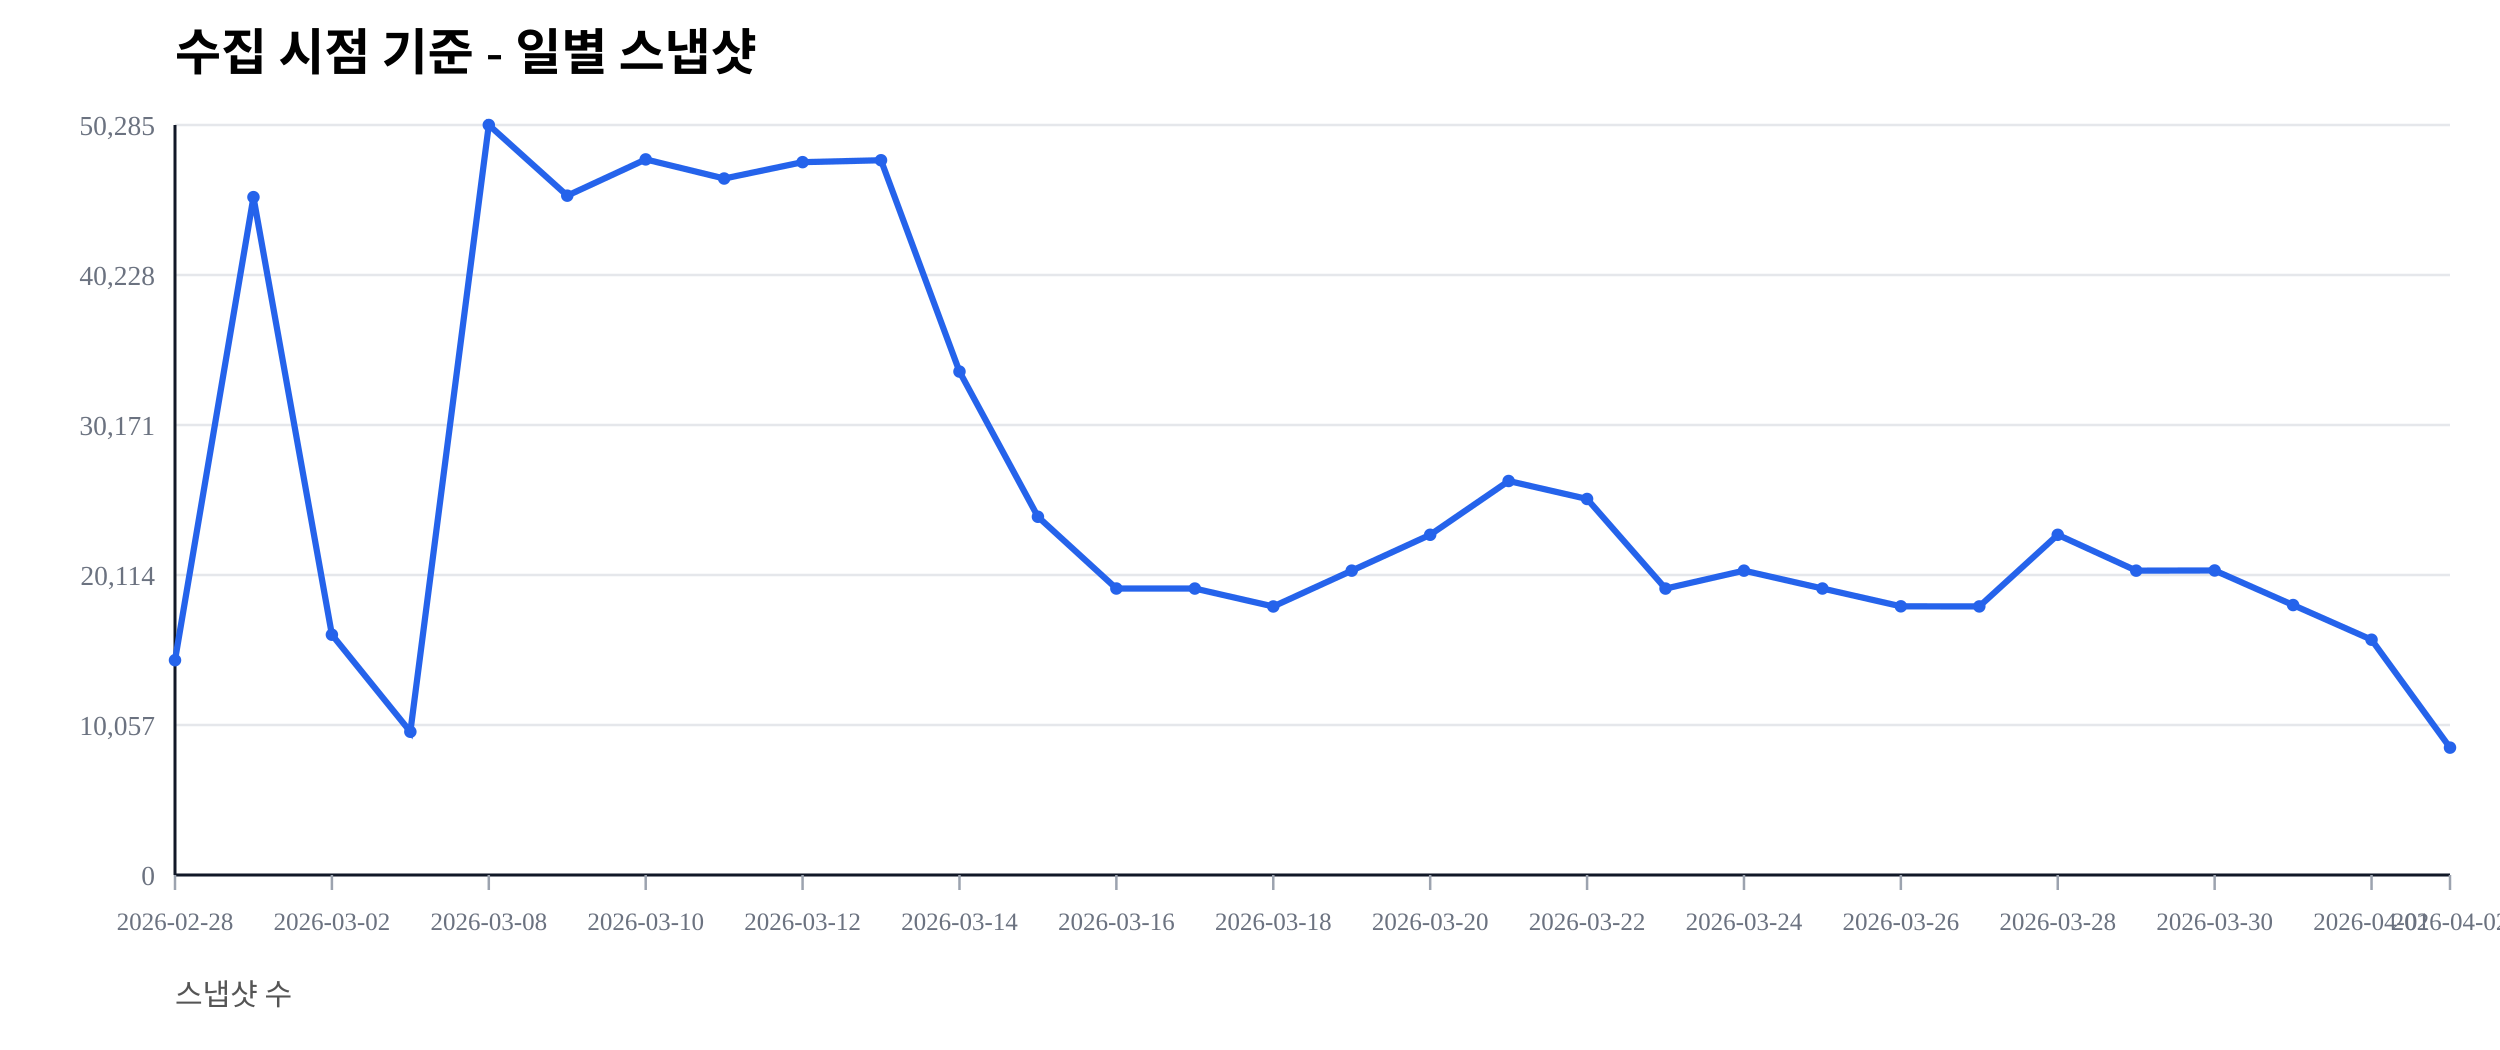
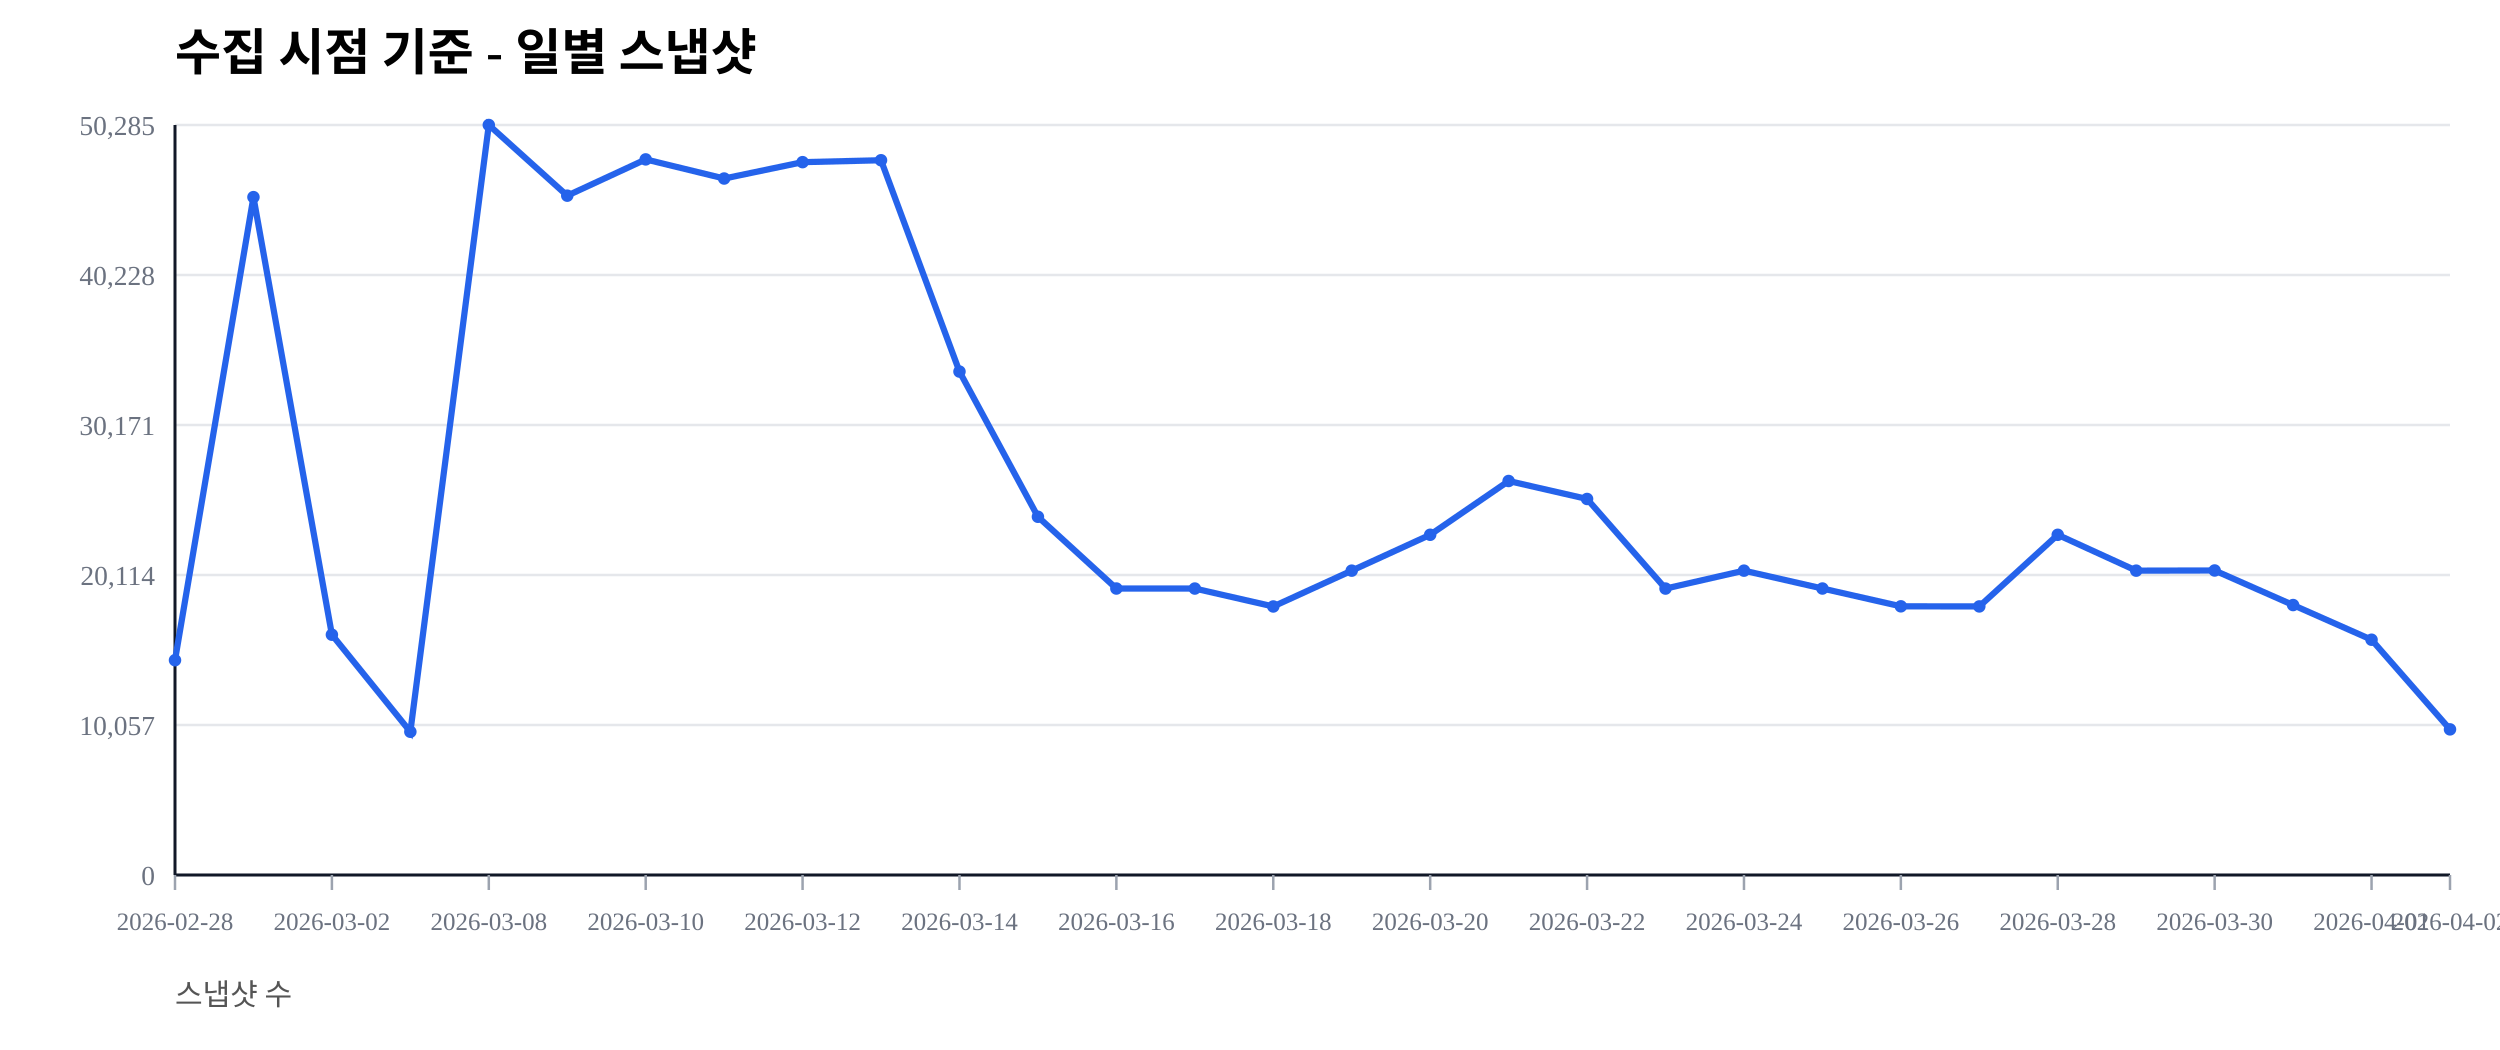
<svg xmlns="http://www.w3.org/2000/svg" width="1000" height="420" viewBox="0 0 1000 420">
  <rect width="100%" height="100%" fill="#ffffff" />
  <text x="70" y="28" font-size="20" font-weight="600">수집 시점 기준 - 일별 스냅샷</text>
  <text x="70" y="402" font-size="12" fill="#555">스냅샷 수</text>
  <line x1="70" y1="350.00" x2="980" y2="350.00" stroke="#e5e7eb" stroke-width="1" />
  <text x="62" y="354.00" font-size="11" fill="#6b7280" text-anchor="end">0</text>
  <line x1="70" y1="290.00" x2="980" y2="290.00" stroke="#e5e7eb" stroke-width="1" />
  <text x="62" y="294.00" font-size="11" fill="#6b7280" text-anchor="end">10,057</text>
  <line x1="70" y1="230.00" x2="980" y2="230.00" stroke="#e5e7eb" stroke-width="1" />
  <text x="62" y="234.00" font-size="11" fill="#6b7280" text-anchor="end">20,114</text>
  <line x1="70" y1="170.00" x2="980" y2="170.00" stroke="#e5e7eb" stroke-width="1" />
  <text x="62" y="174.00" font-size="11" fill="#6b7280" text-anchor="end">30,171</text>
  <line x1="70" y1="110.00" x2="980" y2="110.00" stroke="#e5e7eb" stroke-width="1" />
  <text x="62" y="114.00" font-size="11" fill="#6b7280" text-anchor="end">40,228</text>
  <line x1="70" y1="50.00" x2="980" y2="50.00" stroke="#e5e7eb" stroke-width="1" />
  <text x="62" y="54.00" font-size="11" fill="#6b7280" text-anchor="end">50,285</text>
  <line x1="70" y1="350" x2="980" y2="350" stroke="#111827" stroke-width="1.2" />
  <line x1="70" y1="50" x2="70" y2="350" stroke="#111827" stroke-width="1.2" />
  <line x1="70.00" y1="350" x2="70.00" y2="356" stroke="#9ca3af" stroke-width="1" />
  <text x="70.00" y="372" font-size="10" fill="#6b7280" text-anchor="middle">2026-02-28</text>
  <line x1="132.76" y1="350" x2="132.76" y2="356" stroke="#9ca3af" stroke-width="1" />
  <text x="132.76" y="372" font-size="10" fill="#6b7280" text-anchor="middle">2026-03-02</text>
  <line x1="195.52" y1="350" x2="195.52" y2="356" stroke="#9ca3af" stroke-width="1" />
  <text x="195.52" y="372" font-size="10" fill="#6b7280" text-anchor="middle">2026-03-08</text>
  <line x1="258.28" y1="350" x2="258.28" y2="356" stroke="#9ca3af" stroke-width="1" />
  <text x="258.28" y="372" font-size="10" fill="#6b7280" text-anchor="middle">2026-03-10</text>
  <line x1="321.03" y1="350" x2="321.03" y2="356" stroke="#9ca3af" stroke-width="1" />
  <text x="321.03" y="372" font-size="10" fill="#6b7280" text-anchor="middle">2026-03-12</text>
  <line x1="383.79" y1="350" x2="383.79" y2="356" stroke="#9ca3af" stroke-width="1" />
  <text x="383.79" y="372" font-size="10" fill="#6b7280" text-anchor="middle">2026-03-14</text>
  <line x1="446.55" y1="350" x2="446.55" y2="356" stroke="#9ca3af" stroke-width="1" />
  <text x="446.55" y="372" font-size="10" fill="#6b7280" text-anchor="middle">2026-03-16</text>
  <line x1="509.31" y1="350" x2="509.31" y2="356" stroke="#9ca3af" stroke-width="1" />
  <text x="509.31" y="372" font-size="10" fill="#6b7280" text-anchor="middle">2026-03-18</text>
  <line x1="572.07" y1="350" x2="572.07" y2="356" stroke="#9ca3af" stroke-width="1" />
  <text x="572.07" y="372" font-size="10" fill="#6b7280" text-anchor="middle">2026-03-20</text>
  <line x1="634.83" y1="350" x2="634.83" y2="356" stroke="#9ca3af" stroke-width="1" />
  <text x="634.83" y="372" font-size="10" fill="#6b7280" text-anchor="middle">2026-03-22</text>
  <line x1="697.59" y1="350" x2="697.59" y2="356" stroke="#9ca3af" stroke-width="1" />
  <text x="697.59" y="372" font-size="10" fill="#6b7280" text-anchor="middle">2026-03-24</text>
  <line x1="760.34" y1="350" x2="760.34" y2="356" stroke="#9ca3af" stroke-width="1" />
  <text x="760.34" y="372" font-size="10" fill="#6b7280" text-anchor="middle">2026-03-26</text>
  <line x1="823.10" y1="350" x2="823.10" y2="356" stroke="#9ca3af" stroke-width="1" />
  <text x="823.10" y="372" font-size="10" fill="#6b7280" text-anchor="middle">2026-03-28</text>
  <line x1="885.86" y1="350" x2="885.86" y2="356" stroke="#9ca3af" stroke-width="1" />
  <text x="885.86" y="372" font-size="10" fill="#6b7280" text-anchor="middle">2026-03-30</text>
  <line x1="948.62" y1="350" x2="948.62" y2="356" stroke="#9ca3af" stroke-width="1" />
  <text x="948.62" y="372" font-size="10" fill="#6b7280" text-anchor="middle">2026-04-01</text>
  <line x1="980.00" y1="350" x2="980.00" y2="356" stroke="#9ca3af" stroke-width="1" />
  <text x="980.00" y="372" font-size="10" fill="#6b7280" text-anchor="middle">2026-04-02</text>
-   <polyline fill="none" stroke="#2563eb" stroke-width="2.5" points="70.00,264.08 101.38,78.85 132.76,253.89 164.14,292.71 195.52,50.00 226.90,78.27 258.28,63.76 289.66,71.41 321.03,64.86 352.41,64.10 383.79,148.63 415.17,206.71 446.55,235.41 477.93,235.42 509.31,242.59 540.69,228.26 572.07,213.91 603.45,192.40 634.83,199.59 666.21,235.43 697.59,228.26 728.97,235.41 760.34,242.53 791.72,242.57 823.10,213.92 854.48,228.26 885.86,228.19 917.24,242.02 948.62,255.89 980.00,299.05" />
+   <polyline fill="none" stroke="#2563eb" stroke-width="2.5" points="70.00,264.08 101.38,78.85 132.76,253.89 164.14,292.71 195.52,50.00 226.90,78.27 258.28,63.76 289.66,71.41 321.03,64.86 352.41,64.10 383.79,148.63 415.17,206.71 446.55,235.41 477.93,235.42 509.31,242.59 540.69,228.26 572.07,213.91 603.45,192.40 634.83,199.59 666.21,235.43 697.59,228.26 728.97,235.41 760.34,242.53 791.72,242.57 823.10,213.92 854.48,228.26 885.86,228.19 917.24,242.02 948.62,255.89 980.00,291.75" />
  <circle cx="70.00" cy="264.08" r="2.5" fill="#2563eb" />
  <circle cx="101.38" cy="78.85" r="2.5" fill="#2563eb" />
  <circle cx="132.76" cy="253.89" r="2.5" fill="#2563eb" />
  <circle cx="164.14" cy="292.71" r="2.5" fill="#2563eb" />
  <circle cx="195.52" cy="50.00" r="2.5" fill="#2563eb" />
  <circle cx="226.90" cy="78.27" r="2.5" fill="#2563eb" />
  <circle cx="258.28" cy="63.76" r="2.5" fill="#2563eb" />
  <circle cx="289.66" cy="71.41" r="2.5" fill="#2563eb" />
  <circle cx="321.03" cy="64.86" r="2.5" fill="#2563eb" />
  <circle cx="352.41" cy="64.10" r="2.5" fill="#2563eb" />
  <circle cx="383.79" cy="148.63" r="2.5" fill="#2563eb" />
  <circle cx="415.17" cy="206.71" r="2.5" fill="#2563eb" />
  <circle cx="446.55" cy="235.41" r="2.5" fill="#2563eb" />
  <circle cx="477.93" cy="235.42" r="2.5" fill="#2563eb" />
  <circle cx="509.31" cy="242.59" r="2.5" fill="#2563eb" />
  <circle cx="540.69" cy="228.26" r="2.5" fill="#2563eb" />
  <circle cx="572.07" cy="213.91" r="2.5" fill="#2563eb" />
  <circle cx="603.45" cy="192.40" r="2.5" fill="#2563eb" />
  <circle cx="634.83" cy="199.59" r="2.5" fill="#2563eb" />
  <circle cx="666.21" cy="235.43" r="2.5" fill="#2563eb" />
  <circle cx="697.59" cy="228.26" r="2.5" fill="#2563eb" />
  <circle cx="728.97" cy="235.41" r="2.5" fill="#2563eb" />
  <circle cx="760.34" cy="242.53" r="2.5" fill="#2563eb" />
  <circle cx="791.72" cy="242.57" r="2.5" fill="#2563eb" />
  <circle cx="823.10" cy="213.92" r="2.5" fill="#2563eb" />
  <circle cx="854.48" cy="228.26" r="2.5" fill="#2563eb" />
  <circle cx="885.86" cy="228.19" r="2.5" fill="#2563eb" />
  <circle cx="917.24" cy="242.02" r="2.5" fill="#2563eb" />
  <circle cx="948.62" cy="255.89" r="2.5" fill="#2563eb" />
-   <circle cx="980.00" cy="299.05" r="2.5" fill="#2563eb" />
+   <circle cx="980.00" cy="291.75" r="2.5" fill="#2563eb" />
</svg>
